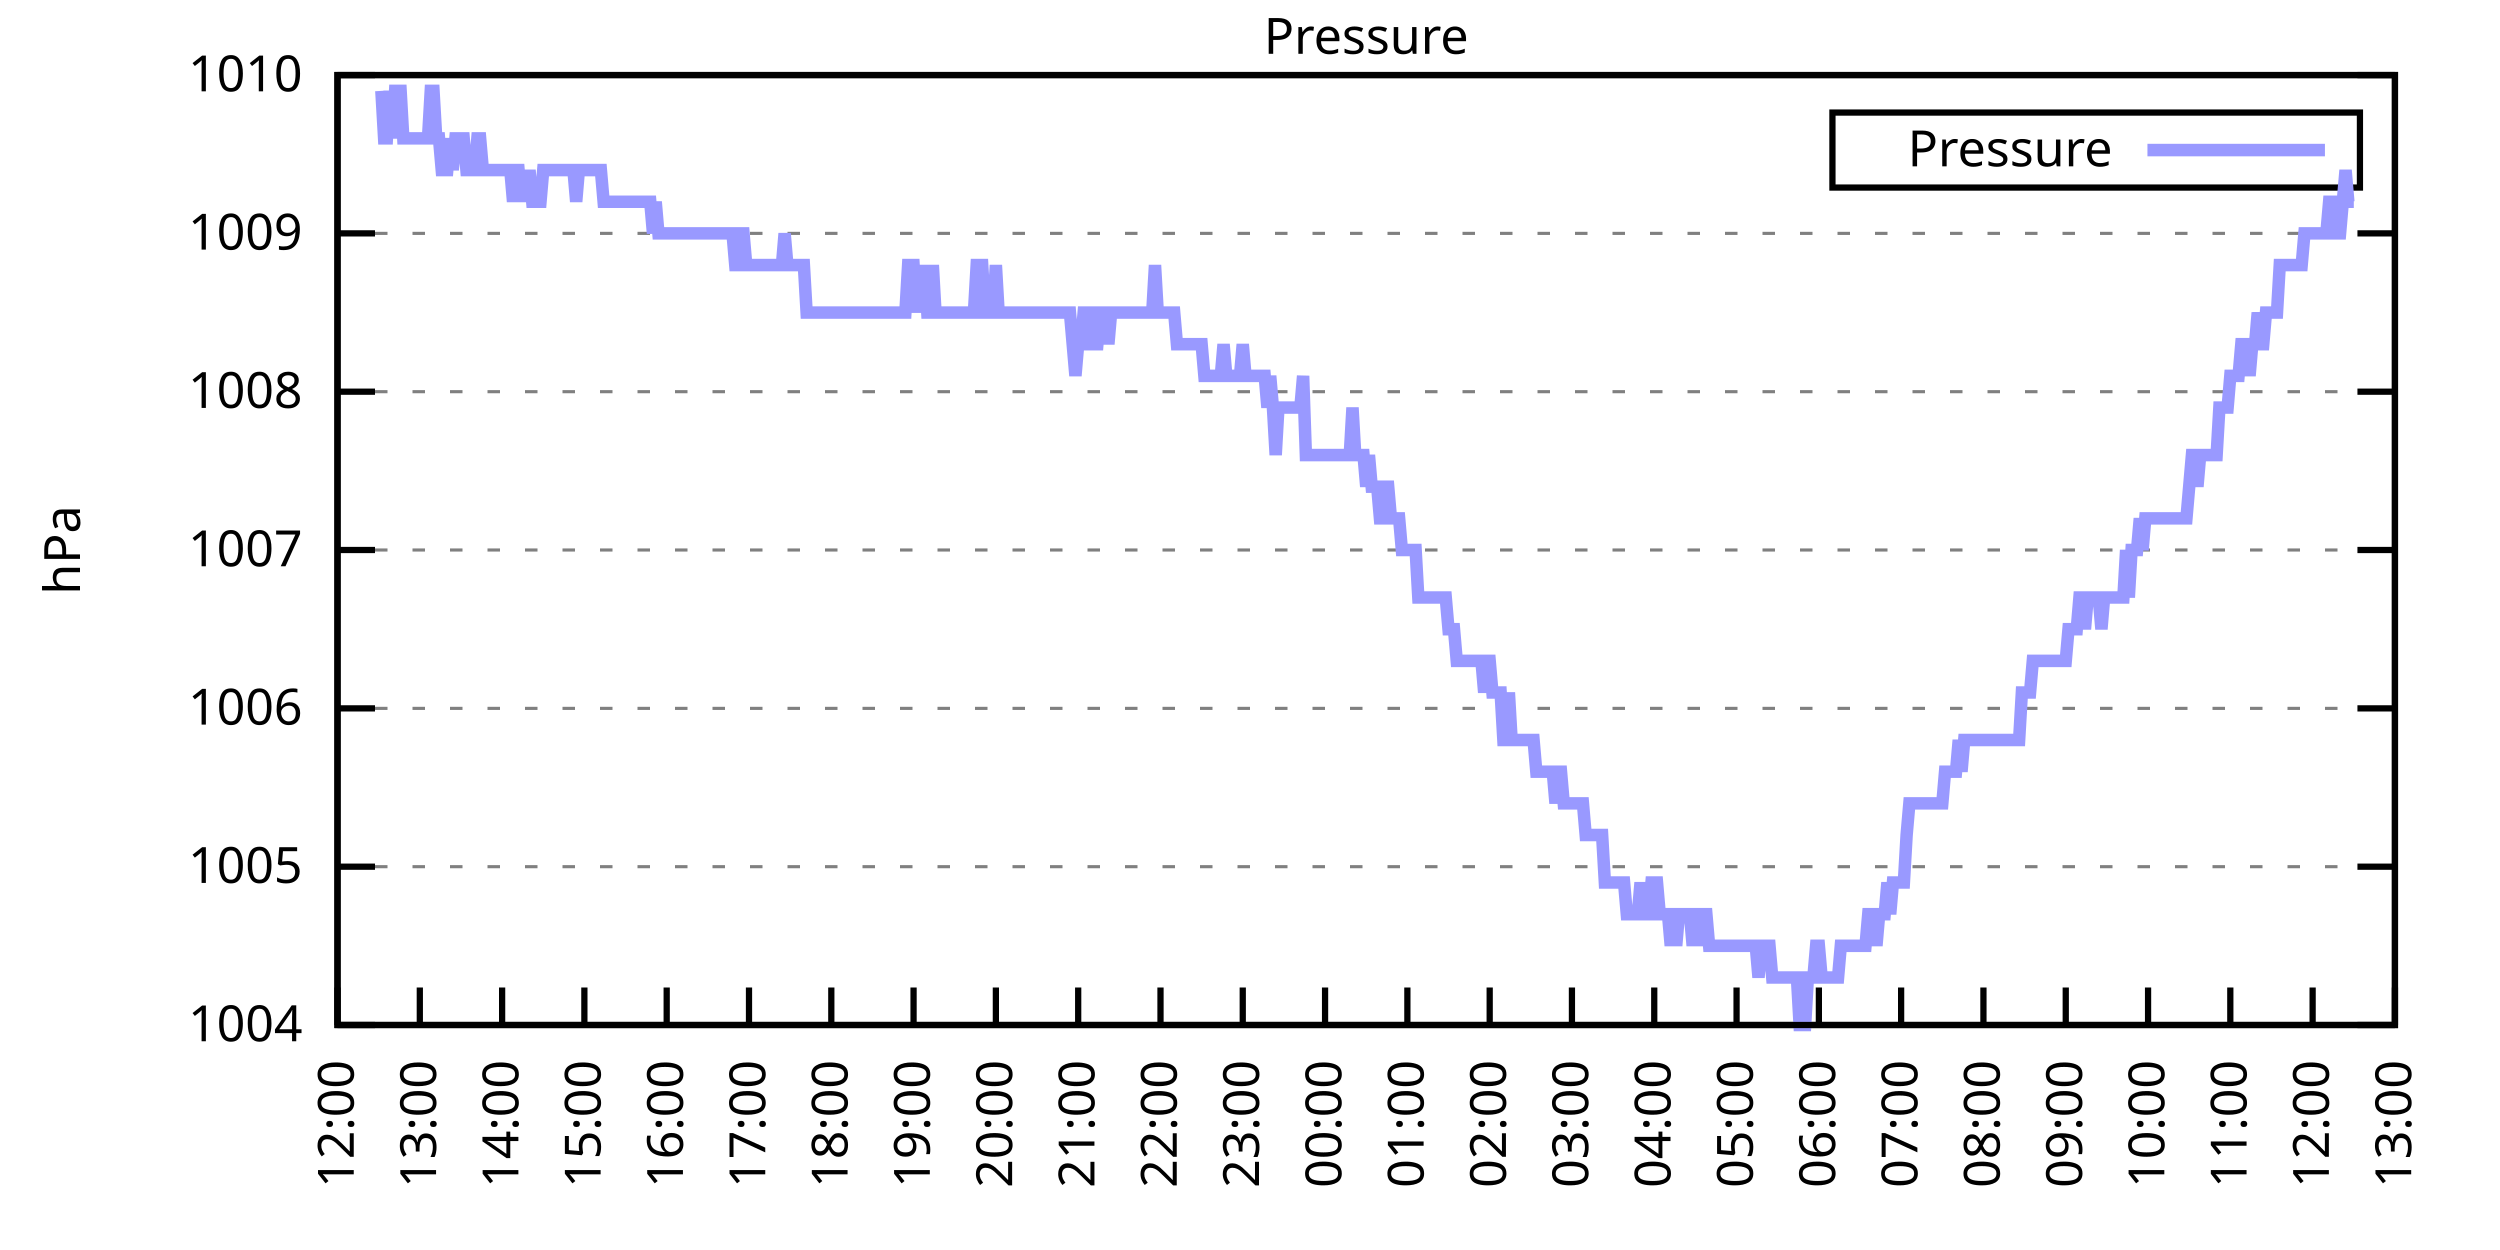
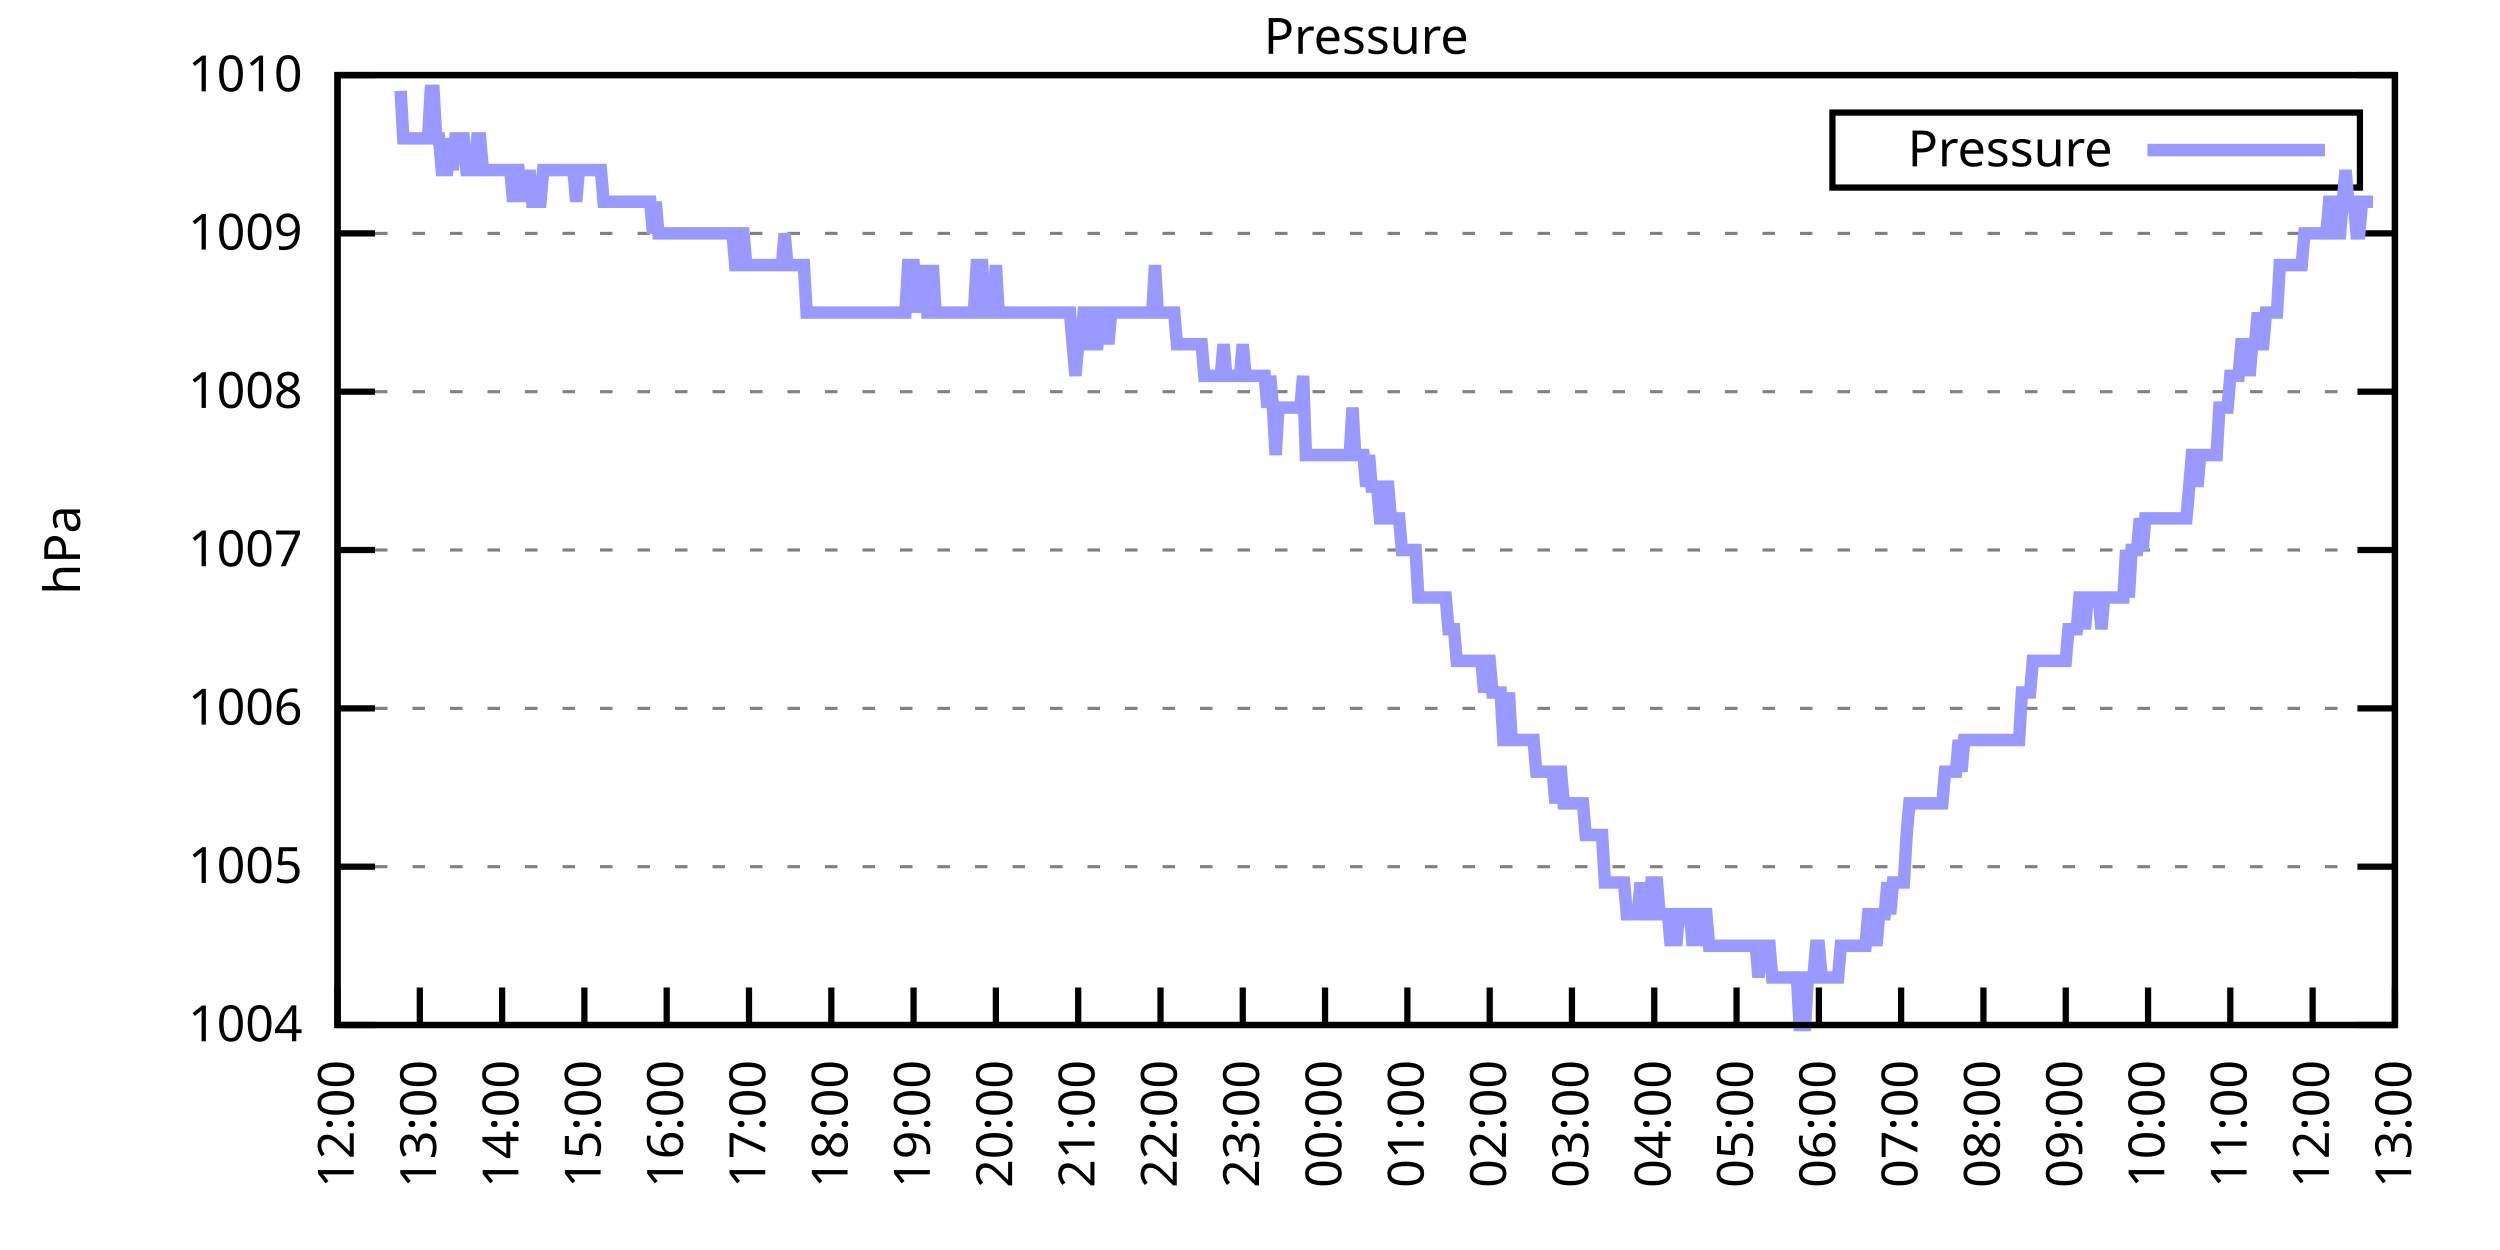
<svg xmlns="http://www.w3.org/2000/svg" xmlns:xlink="http://www.w3.org/1999/xlink" width="400" height="200" viewBox="0 0 400 200">
  <g id="gnuplot_canvas">
    <rect x="0" y="0" width="400" height="200" fill="none" />
    <defs>
      <circle id="gpDot" r="0.5" stroke-width="0.5" stroke="currentColor" />
      <path id="gpPt0" stroke-width="0.333" stroke="currentColor" d="M-1,0 h2 M0,-1 v2" />
      <path id="gpPt1" stroke-width="0.333" stroke="currentColor" d="M-1,-1 L1,1 M1,-1 L-1,1" />
      <path id="gpPt2" stroke-width="0.333" stroke="currentColor" d="M-1,0 L1,0 M0,-1 L0,1 M-1,-1 L1,1 M-1,1 L1,-1" />
      <rect id="gpPt3" stroke-width="0.333" stroke="currentColor" x="-1" y="-1" width="2" height="2" />
      <rect id="gpPt4" stroke-width="0.333" stroke="currentColor" fill="currentColor" x="-1" y="-1" width="2" height="2" />
      <circle id="gpPt5" stroke-width="0.333" stroke="currentColor" cx="0" cy="0" r="1" />
      <use xlink:href="#gpPt5" id="gpPt6" fill="currentColor" stroke="none" />
      <path id="gpPt7" stroke-width="0.333" stroke="currentColor" d="M0,-1.33 L-1.33,0.67 L1.33,0.67 z" />
      <use xlink:href="#gpPt7" id="gpPt8" fill="currentColor" stroke="none" />
      <use xlink:href="#gpPt7" id="gpPt9" stroke="currentColor" transform="rotate(180)" />
      <use xlink:href="#gpPt9" id="gpPt10" fill="currentColor" stroke="none" />
      <use xlink:href="#gpPt3" id="gpPt11" stroke="currentColor" transform="rotate(45)" />
      <use xlink:href="#gpPt11" id="gpPt12" fill="currentColor" stroke="none" />
      <path id="gpPt13" stroke-width="0.333" stroke="currentColor" d="M0,1.330 L1.265,0.411 L0.782,-1.067 L-0.782,-1.076 L-1.265,0.411 z" />
      <use xlink:href="#gpPt13" id="gpPt14" fill="currentColor" stroke="none" />
      <filter id="textbox" filterUnits="objectBoundingBox" x="0" y="0" height="1" width="1">
        <feFlood flood-color="white" flood-opacity="1" result="bgnd" />
        <feComposite in="SourceGraphic" in2="bgnd" operator="atop" />
      </filter>
      <filter id="greybox" filterUnits="objectBoundingBox" x="0" y="0" height="1" width="1">
        <feFlood flood-color="lightgrey" flood-opacity="1" result="grey" />
        <feComposite in="SourceGraphic" in2="grey" operator="atop" />
      </filter>
    </defs>
    <g fill="none" color="white" stroke="currentColor" stroke-width="1.00" stroke-linecap="butt" stroke-linejoin="miter">
</g>
    <g fill="none" color="black" stroke="currentColor" stroke-width="1.00" stroke-linecap="butt" stroke-linejoin="miter">
      <g stroke="none" shape-rendering="crispEdges">
        <polygon fill="rgb(255, 255, 255)" points="54.00,164.00 383.18,164.00 383.18,12.02 54.00,12.02 " />
      </g>
    </g>
    <g fill="none" color="black" stroke="currentColor" stroke-width="1.00" stroke-linecap="butt" stroke-linejoin="miter">
</g>
    <g fill="none" color="black" stroke="black" stroke-width="0.50" stroke-linecap="butt" stroke-linejoin="miter">
</g>
    <g fill="none" color="gray" stroke="currentColor" stroke-width="0.50" stroke-linecap="butt" stroke-linejoin="miter">
      <path stroke="gray" stroke-dasharray="2,4" class="gridline" d="M54.00,164.00 L383.19,164.00  " />
    </g>
    <g fill="none" color="gray" stroke="gray" stroke-width="1.00" stroke-linecap="butt" stroke-linejoin="miter">
</g>
    <g fill="none" color="black" stroke="currentColor" stroke-width="1.00" stroke-linecap="butt" stroke-linejoin="miter">
      <path stroke="black" d="M54.00,164.00 L60.00,164.00 M383.19,164.00 L377.19,164.00  " />
      <g transform="translate(48.40,166.60)" stroke="none" fill="black" font-family="Sans" font-size="8.00" text-anchor="end">
        <text>
          <tspan font-family="Sans"> 1004</tspan>
        </text>
      </g>
    </g>
    <g fill="none" color="black" stroke="currentColor" stroke-width="1.00" stroke-linecap="butt" stroke-linejoin="miter">
</g>
    <g fill="none" color="black" stroke="black" stroke-width="0.50" stroke-linecap="butt" stroke-linejoin="miter">
</g>
    <g fill="none" color="gray" stroke="currentColor" stroke-width="0.50" stroke-linecap="butt" stroke-linejoin="miter">
      <path stroke="gray" stroke-dasharray="2,4" class="gridline" d="M54.00,138.67 L383.19,138.67  " />
    </g>
    <g fill="none" color="gray" stroke="gray" stroke-width="1.00" stroke-linecap="butt" stroke-linejoin="miter">
</g>
    <g fill="none" color="black" stroke="currentColor" stroke-width="1.00" stroke-linecap="butt" stroke-linejoin="miter">
      <path stroke="black" d="M54.00,138.67 L60.00,138.67 M383.19,138.67 L377.19,138.67  " />
      <g transform="translate(48.40,141.27)" stroke="none" fill="black" font-family="Sans" font-size="8.00" text-anchor="end">
        <text>
          <tspan font-family="Sans"> 1005</tspan>
        </text>
      </g>
    </g>
    <g fill="none" color="black" stroke="currentColor" stroke-width="1.00" stroke-linecap="butt" stroke-linejoin="miter">
</g>
    <g fill="none" color="black" stroke="black" stroke-width="0.50" stroke-linecap="butt" stroke-linejoin="miter">
</g>
    <g fill="none" color="gray" stroke="currentColor" stroke-width="0.50" stroke-linecap="butt" stroke-linejoin="miter">
      <path stroke="gray" stroke-dasharray="2,4" class="gridline" d="M54.00,113.34 L383.19,113.34  " />
    </g>
    <g fill="none" color="gray" stroke="gray" stroke-width="1.00" stroke-linecap="butt" stroke-linejoin="miter">
</g>
    <g fill="none" color="black" stroke="currentColor" stroke-width="1.00" stroke-linecap="butt" stroke-linejoin="miter">
      <path stroke="black" d="M54.00,113.34 L60.00,113.34 M383.19,113.34 L377.19,113.34  " />
      <g transform="translate(48.40,115.94)" stroke="none" fill="black" font-family="Sans" font-size="8.00" text-anchor="end">
        <text>
          <tspan font-family="Sans"> 1006</tspan>
        </text>
      </g>
    </g>
    <g fill="none" color="black" stroke="currentColor" stroke-width="1.00" stroke-linecap="butt" stroke-linejoin="miter">
</g>
    <g fill="none" color="black" stroke="black" stroke-width="0.50" stroke-linecap="butt" stroke-linejoin="miter">
</g>
    <g fill="none" color="gray" stroke="currentColor" stroke-width="0.50" stroke-linecap="butt" stroke-linejoin="miter">
      <path stroke="gray" stroke-dasharray="2,4" class="gridline" d="M54.00,88.00 L383.19,88.00  " />
    </g>
    <g fill="none" color="gray" stroke="gray" stroke-width="1.00" stroke-linecap="butt" stroke-linejoin="miter">
</g>
    <g fill="none" color="black" stroke="currentColor" stroke-width="1.00" stroke-linecap="butt" stroke-linejoin="miter">
      <path stroke="black" d="M54.00,88.00 L60.00,88.00 M383.19,88.00 L377.19,88.00  " />
      <g transform="translate(48.40,90.60)" stroke="none" fill="black" font-family="Sans" font-size="8.00" text-anchor="end">
        <text>
          <tspan font-family="Sans"> 1007</tspan>
        </text>
      </g>
    </g>
    <g fill="none" color="black" stroke="currentColor" stroke-width="1.00" stroke-linecap="butt" stroke-linejoin="miter">
</g>
    <g fill="none" color="black" stroke="black" stroke-width="0.50" stroke-linecap="butt" stroke-linejoin="miter">
</g>
    <g fill="none" color="gray" stroke="currentColor" stroke-width="0.50" stroke-linecap="butt" stroke-linejoin="miter">
      <path stroke="gray" stroke-dasharray="2,4" class="gridline" d="M54.00,62.67 L383.19,62.67  " />
    </g>
    <g fill="none" color="gray" stroke="gray" stroke-width="1.00" stroke-linecap="butt" stroke-linejoin="miter">
</g>
    <g fill="none" color="black" stroke="currentColor" stroke-width="1.00" stroke-linecap="butt" stroke-linejoin="miter">
      <path stroke="black" d="M54.00,62.67 L60.00,62.67 M383.19,62.67 L377.19,62.67  " />
      <g transform="translate(48.40,65.27)" stroke="none" fill="black" font-family="Sans" font-size="8.00" text-anchor="end">
        <text>
          <tspan font-family="Sans"> 1008</tspan>
        </text>
      </g>
    </g>
    <g fill="none" color="black" stroke="currentColor" stroke-width="1.00" stroke-linecap="butt" stroke-linejoin="miter">
</g>
    <g fill="none" color="black" stroke="black" stroke-width="0.50" stroke-linecap="butt" stroke-linejoin="miter">
</g>
    <g fill="none" color="gray" stroke="currentColor" stroke-width="0.50" stroke-linecap="butt" stroke-linejoin="miter">
      <path stroke="gray" stroke-dasharray="2,4" class="gridline" d="M54.00,37.34 L383.19,37.34  " />
    </g>
    <g fill="none" color="gray" stroke="gray" stroke-width="1.00" stroke-linecap="butt" stroke-linejoin="miter">
</g>
    <g fill="none" color="black" stroke="currentColor" stroke-width="1.00" stroke-linecap="butt" stroke-linejoin="miter">
      <path stroke="black" d="M54.00,37.34 L60.00,37.34 M383.19,37.34 L377.19,37.34  " />
      <g transform="translate(48.40,39.94)" stroke="none" fill="black" font-family="Sans" font-size="8.00" text-anchor="end">
        <text>
          <tspan font-family="Sans"> 1009</tspan>
        </text>
      </g>
    </g>
    <g fill="none" color="black" stroke="currentColor" stroke-width="1.00" stroke-linecap="butt" stroke-linejoin="miter">
</g>
    <g fill="none" color="black" stroke="black" stroke-width="0.50" stroke-linecap="butt" stroke-linejoin="miter">
</g>
    <g fill="none" color="gray" stroke="currentColor" stroke-width="0.50" stroke-linecap="butt" stroke-linejoin="miter">
      <path stroke="gray" stroke-dasharray="2,4" class="gridline" d="M54.00,12.01 L383.19,12.01  " />
    </g>
    <g fill="none" color="gray" stroke="gray" stroke-width="1.00" stroke-linecap="butt" stroke-linejoin="miter">
</g>
    <g fill="none" color="black" stroke="currentColor" stroke-width="1.00" stroke-linecap="butt" stroke-linejoin="miter">
      <path stroke="black" d="M54.00,12.01 L60.00,12.01 M383.19,12.01 L377.19,12.01  " />
      <g transform="translate(48.40,14.61)" stroke="none" fill="black" font-family="Sans" font-size="8.00" text-anchor="end">
        <text>
          <tspan font-family="Sans"> 1010</tspan>
        </text>
      </g>
    </g>
    <g fill="none" color="black" stroke="currentColor" stroke-width="1.00" stroke-linecap="butt" stroke-linejoin="miter">
      <path stroke="black" d="M54.00,164.00 L54.00,158.00  " />
      <g transform="translate(56.60,169.60) rotate(270.00)" stroke="none" fill="black" font-family="Sans" font-size="8.00" text-anchor="end">
        <text>
          <tspan font-family="Sans">12:00</tspan>
        </text>
      </g>
    </g>
    <g fill="none" color="black" stroke="currentColor" stroke-width="1.00" stroke-linecap="butt" stroke-linejoin="miter">
      <path stroke="black" d="M67.17,164.00 L67.17,158.00  " />
      <g transform="translate(69.77,169.60) rotate(270.00)" stroke="none" fill="black" font-family="Sans" font-size="8.00" text-anchor="end">
        <text>
          <tspan font-family="Sans">13:00</tspan>
        </text>
      </g>
    </g>
    <g fill="none" color="black" stroke="currentColor" stroke-width="1.00" stroke-linecap="butt" stroke-linejoin="miter">
      <path stroke="black" d="M80.34,164.00 L80.34,158.00  " />
      <g transform="translate(82.94,169.60) rotate(270.00)" stroke="none" fill="black" font-family="Sans" font-size="8.00" text-anchor="end">
        <text>
          <tspan font-family="Sans">14:00</tspan>
        </text>
      </g>
    </g>
    <g fill="none" color="black" stroke="currentColor" stroke-width="1.00" stroke-linecap="butt" stroke-linejoin="miter">
      <path stroke="black" d="M93.50,164.00 L93.50,158.00  " />
      <g transform="translate(96.10,169.60) rotate(270.00)" stroke="none" fill="black" font-family="Sans" font-size="8.00" text-anchor="end">
        <text>
          <tspan font-family="Sans">15:00</tspan>
        </text>
      </g>
    </g>
    <g fill="none" color="black" stroke="currentColor" stroke-width="1.00" stroke-linecap="butt" stroke-linejoin="miter">
      <path stroke="black" d="M106.67,164.00 L106.67,158.00  " />
      <g transform="translate(109.27,169.60) rotate(270.00)" stroke="none" fill="black" font-family="Sans" font-size="8.00" text-anchor="end">
        <text>
          <tspan font-family="Sans">16:00</tspan>
        </text>
      </g>
    </g>
    <g fill="none" color="black" stroke="currentColor" stroke-width="1.00" stroke-linecap="butt" stroke-linejoin="miter">
      <path stroke="black" d="M119.84,164.00 L119.84,158.00  " />
      <g transform="translate(122.44,169.60) rotate(270.00)" stroke="none" fill="black" font-family="Sans" font-size="8.00" text-anchor="end">
        <text>
          <tspan font-family="Sans">17:00</tspan>
        </text>
      </g>
    </g>
    <g fill="none" color="black" stroke="currentColor" stroke-width="1.00" stroke-linecap="butt" stroke-linejoin="miter">
      <path stroke="black" d="M133.01,164.00 L133.01,158.00  " />
      <g transform="translate(135.61,169.60) rotate(270.00)" stroke="none" fill="black" font-family="Sans" font-size="8.00" text-anchor="end">
        <text>
          <tspan font-family="Sans">18:00</tspan>
        </text>
      </g>
    </g>
    <g fill="none" color="black" stroke="currentColor" stroke-width="1.00" stroke-linecap="butt" stroke-linejoin="miter">
      <path stroke="black" d="M146.17,164.00 L146.17,158.00  " />
      <g transform="translate(148.77,169.60) rotate(270.00)" stroke="none" fill="black" font-family="Sans" font-size="8.00" text-anchor="end">
        <text>
          <tspan font-family="Sans">19:00</tspan>
        </text>
      </g>
    </g>
    <g fill="none" color="black" stroke="currentColor" stroke-width="1.00" stroke-linecap="butt" stroke-linejoin="miter">
      <path stroke="black" d="M159.34,164.00 L159.34,158.00  " />
      <g transform="translate(161.94,169.60) rotate(270.00)" stroke="none" fill="black" font-family="Sans" font-size="8.00" text-anchor="end">
        <text>
          <tspan font-family="Sans">20:00</tspan>
        </text>
      </g>
    </g>
    <g fill="none" color="black" stroke="currentColor" stroke-width="1.00" stroke-linecap="butt" stroke-linejoin="miter">
      <path stroke="black" d="M172.51,164.00 L172.51,158.00  " />
      <g transform="translate(175.11,169.60) rotate(270.00)" stroke="none" fill="black" font-family="Sans" font-size="8.00" text-anchor="end">
        <text>
          <tspan font-family="Sans">21:00</tspan>
        </text>
      </g>
    </g>
    <g fill="none" color="black" stroke="currentColor" stroke-width="1.00" stroke-linecap="butt" stroke-linejoin="miter">
      <path stroke="black" d="M185.68,164.00 L185.68,158.00  " />
      <g transform="translate(188.28,169.60) rotate(270.00)" stroke="none" fill="black" font-family="Sans" font-size="8.00" text-anchor="end">
        <text>
          <tspan font-family="Sans">22:00</tspan>
        </text>
      </g>
    </g>
    <g fill="none" color="black" stroke="currentColor" stroke-width="1.00" stroke-linecap="butt" stroke-linejoin="miter">
      <path stroke="black" d="M198.84,164.00 L198.84,158.00  " />
      <g transform="translate(201.44,169.60) rotate(270.00)" stroke="none" fill="black" font-family="Sans" font-size="8.00" text-anchor="end">
        <text>
          <tspan font-family="Sans">23:00</tspan>
        </text>
      </g>
    </g>
    <g fill="none" color="black" stroke="currentColor" stroke-width="1.00" stroke-linecap="butt" stroke-linejoin="miter">
      <path stroke="black" d="M212.01,164.00 L212.01,158.00  " />
      <g transform="translate(214.61,169.60) rotate(270.00)" stroke="none" fill="black" font-family="Sans" font-size="8.00" text-anchor="end">
        <text>
          <tspan font-family="Sans">00:00</tspan>
        </text>
      </g>
    </g>
    <g fill="none" color="black" stroke="currentColor" stroke-width="1.00" stroke-linecap="butt" stroke-linejoin="miter">
      <path stroke="black" d="M225.18,164.00 L225.18,158.00  " />
      <g transform="translate(227.78,169.60) rotate(270.00)" stroke="none" fill="black" font-family="Sans" font-size="8.00" text-anchor="end">
        <text>
          <tspan font-family="Sans">01:00</tspan>
        </text>
      </g>
    </g>
    <g fill="none" color="black" stroke="currentColor" stroke-width="1.00" stroke-linecap="butt" stroke-linejoin="miter">
      <path stroke="black" d="M238.35,164.00 L238.35,158.00  " />
      <g transform="translate(240.95,169.60) rotate(270.00)" stroke="none" fill="black" font-family="Sans" font-size="8.00" text-anchor="end">
        <text>
          <tspan font-family="Sans">02:00</tspan>
        </text>
      </g>
    </g>
    <g fill="none" color="black" stroke="currentColor" stroke-width="1.00" stroke-linecap="butt" stroke-linejoin="miter">
      <path stroke="black" d="M251.51,164.00 L251.51,158.00  " />
      <g transform="translate(254.11,169.60) rotate(270.00)" stroke="none" fill="black" font-family="Sans" font-size="8.00" text-anchor="end">
        <text>
          <tspan font-family="Sans">03:00</tspan>
        </text>
      </g>
    </g>
    <g fill="none" color="black" stroke="currentColor" stroke-width="1.00" stroke-linecap="butt" stroke-linejoin="miter">
      <path stroke="black" d="M264.68,164.00 L264.68,158.00  " />
      <g transform="translate(267.28,169.60) rotate(270.00)" stroke="none" fill="black" font-family="Sans" font-size="8.00" text-anchor="end">
        <text>
          <tspan font-family="Sans">04:00</tspan>
        </text>
      </g>
    </g>
    <g fill="none" color="black" stroke="currentColor" stroke-width="1.00" stroke-linecap="butt" stroke-linejoin="miter">
      <path stroke="black" d="M277.85,164.00 L277.85,158.00  " />
      <g transform="translate(280.45,169.60) rotate(270.00)" stroke="none" fill="black" font-family="Sans" font-size="8.00" text-anchor="end">
        <text>
          <tspan font-family="Sans">05:00</tspan>
        </text>
      </g>
    </g>
    <g fill="none" color="black" stroke="currentColor" stroke-width="1.00" stroke-linecap="butt" stroke-linejoin="miter">
      <path stroke="black" d="M291.02,164.00 L291.02,158.00  " />
      <g transform="translate(293.62,169.60) rotate(270.00)" stroke="none" fill="black" font-family="Sans" font-size="8.00" text-anchor="end">
        <text>
          <tspan font-family="Sans">06:00</tspan>
        </text>
      </g>
    </g>
    <g fill="none" color="black" stroke="currentColor" stroke-width="1.00" stroke-linecap="butt" stroke-linejoin="miter">
      <path stroke="black" d="M304.18,164.00 L304.18,158.00  " />
      <g transform="translate(306.78,169.60) rotate(270.00)" stroke="none" fill="black" font-family="Sans" font-size="8.00" text-anchor="end">
        <text>
          <tspan font-family="Sans">07:00</tspan>
        </text>
      </g>
    </g>
    <g fill="none" color="black" stroke="currentColor" stroke-width="1.00" stroke-linecap="butt" stroke-linejoin="miter">
      <path stroke="black" d="M317.35,164.00 L317.35,158.00  " />
      <g transform="translate(319.95,169.60) rotate(270.00)" stroke="none" fill="black" font-family="Sans" font-size="8.00" text-anchor="end">
        <text>
          <tspan font-family="Sans">08:00</tspan>
        </text>
      </g>
    </g>
    <g fill="none" color="black" stroke="currentColor" stroke-width="1.00" stroke-linecap="butt" stroke-linejoin="miter">
      <path stroke="black" d="M330.52,164.00 L330.52,158.00  " />
      <g transform="translate(333.12,169.60) rotate(270.00)" stroke="none" fill="black" font-family="Sans" font-size="8.00" text-anchor="end">
        <text>
          <tspan font-family="Sans">09:00</tspan>
        </text>
      </g>
    </g>
    <g fill="none" color="black" stroke="currentColor" stroke-width="1.00" stroke-linecap="butt" stroke-linejoin="miter">
      <path stroke="black" d="M343.69,164.00 L343.69,158.00  " />
      <g transform="translate(346.29,169.60) rotate(270.00)" stroke="none" fill="black" font-family="Sans" font-size="8.00" text-anchor="end">
        <text>
          <tspan font-family="Sans">10:00</tspan>
        </text>
      </g>
    </g>
    <g fill="none" color="black" stroke="currentColor" stroke-width="1.00" stroke-linecap="butt" stroke-linejoin="miter">
      <path stroke="black" d="M356.85,164.00 L356.85,158.00  " />
      <g transform="translate(359.45,169.60) rotate(270.00)" stroke="none" fill="black" font-family="Sans" font-size="8.00" text-anchor="end">
        <text>
          <tspan font-family="Sans">11:00</tspan>
        </text>
      </g>
    </g>
    <g fill="none" color="black" stroke="currentColor" stroke-width="1.00" stroke-linecap="butt" stroke-linejoin="miter">
      <path stroke="black" d="M370.02,164.00 L370.02,158.00  " />
      <g transform="translate(372.62,169.60) rotate(270.00)" stroke="none" fill="black" font-family="Sans" font-size="8.00" text-anchor="end">
        <text>
          <tspan font-family="Sans">12:00</tspan>
        </text>
      </g>
    </g>
    <g fill="none" color="black" stroke="currentColor" stroke-width="1.00" stroke-linecap="butt" stroke-linejoin="miter">
      <path stroke="black" d="M383.19,164.00 L383.19,158.00  " />
      <g transform="translate(385.79,169.60) rotate(270.00)" stroke="none" fill="black" font-family="Sans" font-size="8.00" text-anchor="end">
        <text>
          <tspan font-family="Sans">13:00</tspan>
        </text>
      </g>
    </g>
    <g fill="none" color="black" stroke="currentColor" stroke-width="1.00" stroke-linecap="butt" stroke-linejoin="miter">
</g>
    <g fill="none" color="black" stroke="currentColor" stroke-width="1.00" stroke-linecap="butt" stroke-linejoin="miter">
      <path stroke="black" d="M54.00,12.01 L54.00,164.00 L383.19,164.00 L383.19,12.01 L54.00,12.01 Z  " />
    </g>
    <g fill="none" color="black" stroke="currentColor" stroke-width="1.00" stroke-linecap="butt" stroke-linejoin="miter">
</g>
    <g fill="none" color="black" stroke="currentColor" stroke-width="1.00" stroke-linecap="butt" stroke-linejoin="miter">
      <path stroke="black" d="M293.19,30.01 L293.19,18.01 L377.59,18.01 L377.59,30.01 L293.19,30.01 Z  " />
    </g>
    <g id="Pressure_plot_1">
      <g fill="none" color="white" stroke="black" stroke-width="2.00" stroke-linecap="butt" stroke-linejoin="miter">
</g>
      <g fill="none" color="black" stroke="currentColor" stroke-width="2.00" stroke-linecap="butt" stroke-linejoin="miter">
        <g transform="translate(337.99,26.61)" stroke="none" fill="black" font-family="Sans" font-size="8.00" text-anchor="end">
          <text>
            <tspan font-family="Sans">Pressure</tspan>
          </text>
        </g>
      </g>
      <g fill="none" color="black" stroke="currentColor" stroke-width="2.00" stroke-linecap="butt" stroke-linejoin="miter">
-         <path stroke="rgb(153, 153, 255)" d="M343.59,24.01 L371.99,24.01 M61.02,14.54 L61.46,22.14 L61.90,22.14 L62.34,14.54 L62.78,22.14 L63.22,14.54   L63.66,14.54 L64.10,14.54 L64.53,22.14 L64.97,22.14 L65.41,22.14 L65.85,22.14 L66.29,22.14 L66.73,22.14   L67.17,22.14 L67.61,22.14 L68.05,22.14 L68.48,22.14 L68.92,14.54 L69.36,14.54 L69.80,22.14 L70.24,22.14   L70.68,27.21 L71.12,27.21 L71.56,27.21 L72.00,22.14 L72.43,27.21 L72.87,22.14 L73.31,22.14 L73.75,22.14   L74.19,22.14 L74.63,27.21 L75.07,27.21 L75.51,27.21 L75.95,27.21 L76.38,22.14 L76.82,22.14 L77.26,27.21   L77.70,27.21 L78.14,27.21 L78.58,27.21 L79.02,27.21 L79.46,27.21 L79.90,27.21 L80.34,27.21 L80.77,27.21   L81.21,27.21 L81.65,27.21 L82.09,32.28 L82.53,27.21 L82.97,27.21 L83.41,32.28 L83.85,27.21 L84.29,32.28   L84.72,27.21 L85.16,32.28 L85.60,32.28 L86.04,32.28 L86.48,32.28 L86.92,27.21 L87.36,27.21 L87.80,27.21   L88.24,27.21 L88.67,27.21 L89.11,27.21 L89.55,27.21 L89.99,27.21 L90.43,27.21 L90.87,27.21 L91.31,27.21   L91.75,27.21 L92.19,32.28 L92.62,27.21 L93.06,27.21 L93.50,27.21 L93.94,27.21 L94.38,27.21 L94.82,27.21   L95.26,27.21 L95.70,27.21 L96.14,27.21 L96.58,32.28 L97.01,32.28 L97.45,32.28 L97.89,32.28 L98.33,32.28   L98.77,32.28 L99.21,32.28 L99.65,32.28 L100.09,32.28 L100.53,32.28 L100.96,32.28 L101.40,32.28 L101.84,32.28   L102.28,32.28 L102.72,32.28 L103.16,32.28 L103.60,32.28 L104.04,32.28 L104.48,37.34 L104.91,32.28 L105.35,37.34   L105.79,37.34 L106.23,37.34 L106.67,37.34 L107.11,37.34 L107.55,37.34 L107.99,37.34 L108.43,37.34 L108.87,37.34   L109.30,37.34 L109.74,37.34 L110.18,37.34 L110.62,37.34 L111.06,37.34 L111.50,37.34 L111.94,37.34 L112.38,37.34   L112.82,37.34 L113.25,37.34 L113.69,37.34 L114.13,37.34 L114.57,37.34 L115.01,37.34 L115.45,37.34 L115.89,37.34   L116.33,37.34 L116.77,37.34 L117.20,37.34 L117.64,42.41 L118.08,42.41 L118.52,37.34 L118.96,37.34 L119.40,42.41   L119.84,42.41 L120.28,42.41 L120.72,42.41 L121.15,42.41 L121.59,42.41 L122.03,42.41 L122.47,42.41 L122.91,42.41   L123.35,42.41 L123.79,42.41 L124.23,42.41 L124.67,42.41 L125.11,42.41 L125.54,37.34 L125.98,42.41 L126.42,42.41   L126.86,42.41 L127.30,42.41 L127.74,42.41 L128.18,42.41 L128.62,42.41 L129.06,50.01 L129.49,50.01 L129.93,50.01   L130.37,50.01 L130.81,50.01 L131.25,50.01 L131.69,50.01 L132.13,50.01 L132.57,50.01 L133.01,50.01 L133.44,50.01   L133.88,50.01 L134.32,50.01 L134.76,50.01 L135.20,50.01 L135.64,50.01 L136.08,50.01 L136.52,50.01 L136.96,50.01   L137.39,50.01 L137.83,50.01 L138.27,50.01 L138.71,50.01 L139.15,50.01 L139.59,50.01 L140.03,50.01 L140.47,50.01   L140.91,50.01 L141.35,50.01 L141.78,50.01 L142.22,50.01 L142.66,50.01 L143.10,50.01 L143.54,50.01 L143.98,50.01   L144.42,50.01 L144.86,50.01 L145.30,42.41 L145.73,42.41 L146.17,42.41 L146.61,50.01 L147.05,42.41 L147.49,50.01   L147.93,42.41 L148.37,50.01 L148.81,50.01 L149.25,42.41 L149.68,50.01 L150.12,50.01 L150.56,50.01 L151.00,50.01   L151.44,50.01 L151.88,50.01 L152.32,50.01 L152.76,50.01 L153.20,50.01 L153.63,50.01 L154.07,50.01 L154.51,50.01   L154.95,50.01 L155.39,50.01 L155.83,50.01 L156.27,42.41 L156.71,42.41 L157.15,42.41 L157.59,50.01 L158.02,50.01   L158.46,50.01 L158.90,50.01 L159.34,42.41 L159.78,50.01 L160.22,50.01 L160.66,50.01 L161.10,50.01 L161.54,50.01   L161.97,50.01 L162.41,50.01 L162.85,50.01 L163.29,50.01 L163.73,50.01 L164.17,50.01 L164.61,50.01 L165.05,50.01   L165.49,50.01 L165.92,50.01 L166.36,50.01 L166.80,50.01 L167.24,50.01 L167.68,50.01 L168.12,50.01 L168.56,50.01   L169.00,50.01 L169.44,50.01 L169.87,50.01 L170.31,50.01 L170.75,50.01 L171.19,50.01 L171.63,55.07 L172.07,60.14   L172.51,55.07 L172.95,55.07 L173.39,50.01 L173.83,50.01 L174.26,50.01 L174.70,55.07 L175.14,55.07 L175.58,55.07   L176.02,50.01 L176.46,50.01 L176.90,50.01 L177.34,55.07 L177.78,50.01 L178.21,50.01 L178.65,50.01 L179.09,50.01   L179.53,50.01 L179.97,50.01 L180.41,50.01 L180.85,50.01 L181.29,50.01 L181.73,50.01 L182.16,50.01 L182.60,50.01   L183.04,50.01 L183.48,50.01 L183.92,50.01 L184.36,50.01 L184.80,42.41 L185.24,50.01 L185.68,50.01 L186.11,50.01   L186.55,50.01 L186.99,50.01 L187.43,50.01 L187.87,50.01 L188.31,55.07 L188.75,55.07 L189.19,55.07 L189.63,55.07   L190.07,55.07 L190.50,55.07 L190.94,55.07 L191.38,55.07 L191.82,55.07 L192.26,55.07 L192.70,60.14 L193.14,60.14   L193.58,60.14 L194.02,60.14 L194.45,60.14 L194.89,60.14 L195.33,60.14 L195.77,55.07 L196.21,60.14 L196.65,60.14   L197.09,60.14 L197.53,60.14 L197.97,60.14 L198.40,60.14 L198.84,55.07 L199.28,60.14 L199.72,60.14 L200.16,60.14   L200.60,60.14 L201.04,60.14 L201.48,60.14 L201.92,60.14 L202.35,60.14 L202.79,65.21 L203.23,60.14 L203.67,65.21   L204.11,72.81 L204.55,65.21 L204.99,65.21 L205.43,65.21 L205.87,65.21 L206.31,65.21 L206.74,65.21 L207.18,65.21   L207.62,65.21 L208.06,65.21 L208.50,60.14 L208.94,72.81 L209.38,72.81 L209.82,72.81 L210.26,72.81 L210.69,72.81   L211.13,72.81 L211.57,72.81 L212.01,72.81 L212.45,72.81 L212.89,72.81 L213.33,72.81 L213.77,72.81 L214.21,72.81   L214.64,72.81 L215.08,72.81 L215.52,72.81 L215.96,72.81 L216.40,65.21 L216.84,72.81 L217.28,72.81 L217.72,72.81   L218.16,72.81 L218.60,77.87 L219.03,72.81 L219.47,77.87 L219.91,77.87 L220.35,77.87 L220.79,82.94 L221.23,82.94   L221.67,77.87 L222.11,77.87 L222.55,82.94 L222.98,82.94 L223.42,82.94 L223.86,82.94 L224.30,88.00 L224.74,88.00   L225.18,88.00 L225.62,88.00 L226.06,88.00 L226.50,88.00 L226.93,95.60 L227.37,95.60 L227.81,95.60 L228.25,95.60   L228.69,95.60 L229.13,95.60 L229.57,95.60 L230.01,95.60 L230.45,95.60 L230.88,95.60 L231.32,95.60 L231.76,100.67   L232.20,100.67 L232.64,100.67 L233.08,105.74 L233.52,105.74 L233.96,105.74 L234.40,105.74 L234.84,105.74 L235.27,105.74   L235.71,105.74 L236.15,105.74 L236.59,105.74 L237.03,105.74 L237.47,110.80 L237.91,105.74 L238.35,105.74 L238.79,110.80   L239.22,110.80 L239.66,110.80 L240.10,110.80 L240.54,118.40 L240.98,118.40 L241.42,110.80 L241.86,118.40 L242.30,118.40   L242.74,118.40 L243.17,118.40 L243.61,118.40 L244.05,118.40 L244.49,118.40 L244.93,118.40 L245.37,118.40 L245.81,123.47   L246.25,123.47 L246.69,123.47 L247.12,123.47 L247.56,123.47 L248.00,123.47 L248.44,123.47 L248.88,128.54 L249.32,123.47   L249.76,123.47 L250.20,128.54 L250.64,128.54 L251.08,128.54 L251.51,128.54 L251.95,128.54 L252.39,128.54 L252.83,128.54   L253.27,128.54 L253.71,133.60 L254.15,133.60 L254.59,133.60 L255.03,133.60 L255.46,133.60 L255.90,133.60 L256.34,133.60   L256.78,141.20 L257.22,141.20 L257.66,141.20 L258.10,141.20 L258.54,141.20 L258.98,141.20 L259.41,141.20 L259.85,141.20   L260.29,146.27 L260.73,146.27 L261.17,146.27 L261.61,146.27 L262.05,146.27 L262.49,141.20 L262.93,146.27 L263.36,146.27   L263.80,146.27 L264.24,141.20 L264.68,141.20 L265.12,141.20 L265.56,146.27 L266.00,146.27 L266.44,146.27 L266.88,146.27   L267.32,151.33 L267.75,146.27 L268.19,151.33 L268.63,146.27 L269.07,146.27 L269.51,146.27 L269.95,146.27 L270.39,146.27   L270.83,151.33 L271.27,146.27 L271.70,151.33 L272.14,146.27 L272.58,146.27 L273.02,146.27 L273.46,151.33 L273.90,151.33   L274.34,151.33 L274.78,151.33 L275.22,151.33 L275.65,151.33 L276.09,151.33 L276.53,151.33 L276.97,151.33 L277.41,151.33   L277.85,151.33 L278.29,151.33 L278.73,151.33 L279.17,151.33 L279.60,151.33 L280.04,151.33 L280.48,151.33 L280.92,151.33   L281.36,156.40 L281.80,151.33 L282.24,151.33 L282.68,151.33 L283.12,151.33 L283.56,156.40 L283.99,156.40 L284.43,156.40   L284.87,156.40 L285.31,156.40 L285.75,156.40 L286.19,156.40 L286.63,156.40 L287.07,156.40 L287.51,156.40 L287.94,164.00   L288.38,164.00 L288.82,164.00 L289.26,156.40 L289.70,156.40 L290.14,156.40 L290.58,151.33 L291.02,151.33 L291.46,156.40   L291.89,156.40 L292.33,156.40 L292.77,156.40 L293.21,156.40 L293.65,156.40 L294.09,156.40 L294.53,151.33 L294.97,151.33   L295.41,151.33 L295.84,151.33 L296.28,151.33 L296.72,151.33 L297.16,151.33 L297.60,151.33 L298.04,151.33 L298.48,151.33   L298.92,146.27 L299.36,146.27 L299.80,146.27 L300.23,151.33 L300.67,146.27 L301.11,146.27 L301.55,146.27 L301.99,141.20   L302.43,146.27 L302.87,141.20 L303.31,141.20 L303.75,141.20 L304.18,141.20 L304.62,141.20 L305.06,133.60 L305.50,128.54   L305.94,128.54 L306.38,128.54 L306.82,128.54 L307.26,128.54 L307.70,128.54 L308.13,128.54 L308.57,128.54 L309.01,128.54   L309.45,128.54 L309.89,128.54 L310.33,128.54 L310.77,128.54 L311.21,123.47 L311.65,123.47 L312.08,123.47 L312.52,123.47   L312.96,123.47 L313.40,118.40 L313.84,123.47 L314.28,118.40 L314.72,118.40 L315.16,118.40 L315.60,118.40 L316.04,118.40   L316.47,118.40 L316.91,118.40 L317.35,118.40 L317.79,118.40 L318.23,118.40 L318.67,118.40 L319.11,118.40 L319.55,118.40   L319.99,118.40 L320.42,118.40 L320.86,118.40 L321.30,118.40 L321.74,118.40 L322.18,118.40 L322.62,118.40 L323.06,118.40   L323.50,110.80 L323.94,110.80 L324.37,110.80 L324.81,110.80 L325.25,105.74 L325.69,105.74 L326.13,105.74 L326.57,105.74   L327.01,105.74 L327.45,105.74 L327.89,105.74 L328.33,105.74 L328.76,105.74 L329.20,105.74 L329.64,105.74 L330.08,105.74   L330.52,105.74 L330.96,100.67 L331.40,100.67 L331.84,100.67 L332.28,100.67 L332.71,95.60 L333.15,95.60 L333.59,100.67   L334.03,95.60 L334.47,95.60 L334.91,95.60 L335.35,95.60 L335.79,95.60 L336.23,100.67 L336.66,95.60 L337.10,95.60   L337.54,95.60 L337.98,95.60 L338.42,95.60 L338.86,95.60 L339.30,95.60 L339.74,95.60 L340.18,88.00 L340.61,95.60   L341.05,88.00 L341.49,88.00 L341.93,88.00 L342.37,82.94 L342.81,88.00 L343.25,82.94 L343.69,82.94 L344.13,82.94   L344.57,82.94 L345.00,82.94 L345.44,82.94 L345.88,82.94 L346.32,82.94 L346.76,82.94 L347.20,82.94 L347.64,82.94   L348.08,82.94 L348.52,82.94 L348.95,82.94 L349.39,82.94 L349.83,82.94 L350.27,77.87 L350.71,72.81 L351.15,72.81   L351.59,77.87 L352.03,72.81 L352.47,72.81 L352.90,72.81 L353.34,72.81 L353.78,72.81 L354.22,72.81 L354.66,72.81   L355.10,65.21 L355.54,65.21 L355.98,65.21 L356.42,65.21 L356.85,60.14 L357.29,60.14 L357.73,60.14 L358.17,60.14   L358.61,55.07 L359.05,55.07 L359.49,55.07 L359.93,60.14 L360.37,55.07 L360.81,55.07 L361.24,50.01 L361.68,55.07   L362.12,55.07 L362.56,50.01 L363.00,50.01 L363.44,50.01 L363.88,50.01 L364.32,50.01 L364.76,42.41 L365.19,42.41   L365.63,42.41 L366.07,42.41 L366.51,42.41 L366.95,42.41 L367.39,42.41 L367.83,42.41 L368.27,42.41 L368.71,37.34   L369.14,37.34 L369.58,37.34 L370.02,37.34 L370.46,37.34 L370.90,37.34 L371.34,37.34 L371.78,37.34 L372.22,37.34   L372.66,32.28 L373.09,32.28 L373.53,32.28 L373.97,37.34 L374.41,37.34 L374.85,32.28 L375.29,27.21 L375.73,32.28   L376.17,32.28 L376.61,32.28  " />
+         <path stroke="rgb(153, 153, 255)" d="M343.59,24.01 L371.99,24.01 M64.10,14.54 L64.53,22.14 L64.97,22.14 L65.41,22.14 L65.85,22.14 L66.29,22.14   L66.73,22.14 L67.17,22.14 L67.61,22.14 L68.05,22.14 L68.48,22.14 L68.92,14.54 L69.36,14.54 L69.80,22.14   L70.24,22.14 L70.68,27.21 L71.12,27.21 L71.56,27.21 L72.00,22.14 L72.43,27.21 L72.87,22.14 L73.31,22.14   L73.75,22.14 L74.19,22.14 L74.63,27.21 L75.07,27.21 L75.51,27.21 L75.95,27.21 L76.38,22.14 L76.82,22.14   L77.26,27.21 L77.70,27.21 L78.14,27.21 L78.58,27.21 L79.02,27.21 L79.46,27.21 L79.90,27.21 L80.34,27.21   L80.77,27.21 L81.21,27.21 L81.65,27.21 L82.09,32.28 L82.53,27.21 L82.97,27.21 L83.41,32.28 L83.85,27.21   L84.29,32.28 L84.72,27.21 L85.16,32.28 L85.60,32.28 L86.04,32.28 L86.48,32.28 L86.92,27.21 L87.36,27.21   L87.80,27.21 L88.24,27.21 L88.67,27.21 L89.11,27.21 L89.55,27.21 L89.99,27.21 L90.43,27.21 L90.87,27.21   L91.31,27.21 L91.75,27.21 L92.19,32.28 L92.62,27.21 L93.06,27.21 L93.50,27.21 L93.94,27.21 L94.38,27.21   L94.82,27.21 L95.26,27.21 L95.70,27.21 L96.14,27.21 L96.58,32.28 L97.01,32.28 L97.45,32.28 L97.89,32.28   L98.33,32.28 L98.77,32.28 L99.21,32.28 L99.65,32.28 L100.09,32.28 L100.53,32.28 L100.96,32.28 L101.40,32.28   L101.84,32.28 L102.28,32.28 L102.72,32.28 L103.16,32.28 L103.60,32.28 L104.04,32.28 L104.48,37.34 L104.91,32.28   L105.35,37.34 L105.79,37.34 L106.23,37.34 L106.67,37.34 L107.11,37.34 L107.55,37.34 L107.99,37.34 L108.43,37.34   L108.87,37.34 L109.30,37.34 L109.74,37.34 L110.18,37.34 L110.62,37.34 L111.06,37.34 L111.50,37.34 L111.94,37.34   L112.38,37.34 L112.82,37.34 L113.25,37.34 L113.69,37.34 L114.13,37.34 L114.57,37.34 L115.01,37.34 L115.45,37.34   L115.89,37.34 L116.33,37.34 L116.77,37.34 L117.20,37.34 L117.64,42.41 L118.08,42.41 L118.52,37.34 L118.96,37.34   L119.40,42.41 L119.84,42.41 L120.28,42.41 L120.72,42.41 L121.15,42.41 L121.59,42.41 L122.03,42.41 L122.47,42.41   L122.91,42.41 L123.35,42.41 L123.79,42.41 L124.23,42.41 L124.67,42.41 L125.11,42.41 L125.54,37.34 L125.98,42.41   L126.42,42.41 L126.86,42.41 L127.30,42.41 L127.74,42.41 L128.18,42.41 L128.62,42.41 L129.06,50.01 L129.49,50.01   L129.93,50.01 L130.37,50.01 L130.81,50.01 L131.25,50.01 L131.69,50.01 L132.13,50.01 L132.57,50.01 L133.01,50.01   L133.44,50.01 L133.88,50.01 L134.32,50.01 L134.76,50.01 L135.20,50.01 L135.64,50.01 L136.08,50.01 L136.52,50.01   L136.96,50.01 L137.39,50.01 L137.83,50.01 L138.27,50.01 L138.71,50.01 L139.15,50.01 L139.59,50.01 L140.03,50.01   L140.47,50.01 L140.91,50.01 L141.35,50.01 L141.78,50.01 L142.22,50.01 L142.66,50.01 L143.10,50.01 L143.54,50.01   L143.98,50.01 L144.42,50.01 L144.86,50.01 L145.30,42.41 L145.73,42.41 L146.17,42.41 L146.61,50.01 L147.05,42.41   L147.49,50.01 L147.93,42.41 L148.37,50.01 L148.81,50.01 L149.25,42.41 L149.68,50.01 L150.12,50.01 L150.56,50.01   L151.00,50.01 L151.44,50.01 L151.88,50.01 L152.32,50.01 L152.76,50.01 L153.20,50.01 L153.63,50.01 L154.07,50.01   L154.51,50.01 L154.95,50.01 L155.39,50.01 L155.83,50.01 L156.27,42.41 L156.71,42.41 L157.15,42.41 L157.59,50.01   L158.02,50.01 L158.46,50.01 L158.90,50.01 L159.34,42.41 L159.78,50.01 L160.22,50.01 L160.66,50.01 L161.10,50.01   L161.54,50.01 L161.97,50.01 L162.41,50.01 L162.85,50.01 L163.29,50.01 L163.73,50.01 L164.17,50.01 L164.61,50.01   L165.05,50.01 L165.49,50.01 L165.92,50.01 L166.36,50.01 L166.80,50.01 L167.24,50.01 L167.68,50.01 L168.12,50.01   L168.56,50.01 L169.00,50.01 L169.44,50.01 L169.87,50.01 L170.31,50.01 L170.75,50.01 L171.19,50.01 L171.63,55.07   L172.07,60.14 L172.51,55.07 L172.95,55.07 L173.39,50.01 L173.83,50.01 L174.26,50.01 L174.70,55.07 L175.14,55.07   L175.58,55.07 L176.02,50.01 L176.46,50.01 L176.90,50.01 L177.34,55.07 L177.78,50.01 L178.21,50.01 L178.65,50.01   L179.09,50.01 L179.53,50.01 L179.97,50.01 L180.41,50.01 L180.85,50.01 L181.29,50.01 L181.73,50.01 L182.16,50.01   L182.60,50.01 L183.04,50.01 L183.48,50.01 L183.92,50.01 L184.36,50.01 L184.80,42.41 L185.24,50.01 L185.68,50.01   L186.11,50.01 L186.55,50.01 L186.99,50.01 L187.43,50.01 L187.87,50.01 L188.31,55.07 L188.75,55.07 L189.19,55.07   L189.63,55.07 L190.07,55.07 L190.50,55.07 L190.94,55.07 L191.38,55.07 L191.82,55.07 L192.26,55.07 L192.70,60.14   L193.14,60.14 L193.58,60.14 L194.02,60.14 L194.45,60.14 L194.89,60.14 L195.33,60.14 L195.77,55.07 L196.21,60.14   L196.65,60.14 L197.09,60.14 L197.53,60.14 L197.97,60.14 L198.40,60.14 L198.84,55.07 L199.28,60.14 L199.72,60.14   L200.16,60.14 L200.60,60.14 L201.04,60.14 L201.48,60.14 L201.92,60.14 L202.35,60.14 L202.79,65.21 L203.23,60.14   L203.67,65.21 L204.11,72.81 L204.55,65.21 L204.99,65.21 L205.43,65.21 L205.87,65.21 L206.31,65.21 L206.74,65.21   L207.18,65.21 L207.62,65.21 L208.06,65.21 L208.50,60.14 L208.94,72.81 L209.38,72.81 L209.82,72.81 L210.26,72.81   L210.69,72.81 L211.13,72.81 L211.57,72.81 L212.01,72.81 L212.45,72.81 L212.89,72.81 L213.33,72.81 L213.77,72.81   L214.21,72.81 L214.64,72.81 L215.08,72.81 L215.52,72.81 L215.96,72.81 L216.40,65.21 L216.84,72.81 L217.28,72.81   L217.72,72.81 L218.16,72.81 L218.60,77.87 L219.03,72.81 L219.47,77.87 L219.91,77.87 L220.35,77.87 L220.79,82.94   L221.23,82.94 L221.67,77.87 L222.11,77.87 L222.55,82.94 L222.98,82.94 L223.42,82.94 L223.86,82.94 L224.30,88.00   L224.74,88.00 L225.18,88.00 L225.62,88.00 L226.06,88.00 L226.50,88.00 L226.93,95.60 L227.37,95.60 L227.81,95.60   L228.25,95.60 L228.69,95.60 L229.13,95.60 L229.57,95.60 L230.01,95.60 L230.45,95.60 L230.88,95.60 L231.32,95.60   L231.76,100.67 L232.20,100.67 L232.64,100.67 L233.08,105.74 L233.52,105.74 L233.96,105.74 L234.40,105.74 L234.84,105.74   L235.27,105.74 L235.71,105.74 L236.15,105.74 L236.59,105.74 L237.03,105.74 L237.47,110.80 L237.91,105.74 L238.35,105.74   L238.79,110.80 L239.22,110.80 L239.66,110.80 L240.10,110.80 L240.54,118.40 L240.98,118.40 L241.42,110.80 L241.86,118.40   L242.30,118.40 L242.74,118.40 L243.17,118.40 L243.61,118.40 L244.05,118.40 L244.49,118.40 L244.93,118.40 L245.37,118.40   L245.81,123.47 L246.25,123.47 L246.69,123.47 L247.12,123.47 L247.56,123.47 L248.00,123.47 L248.44,123.47 L248.88,128.54   L249.32,123.47 L249.76,123.47 L250.20,128.54 L250.64,128.54 L251.08,128.54 L251.51,128.54 L251.95,128.54 L252.39,128.54   L252.83,128.54 L253.27,128.54 L253.71,133.60 L254.15,133.60 L254.59,133.60 L255.03,133.60 L255.46,133.60 L255.90,133.60   L256.34,133.60 L256.78,141.20 L257.22,141.20 L257.66,141.20 L258.10,141.20 L258.54,141.20 L258.98,141.20 L259.41,141.20   L259.85,141.20 L260.29,146.27 L260.73,146.27 L261.17,146.27 L261.61,146.27 L262.05,146.27 L262.49,141.20 L262.93,146.27   L263.36,146.27 L263.80,146.27 L264.24,141.20 L264.68,141.20 L265.12,141.20 L265.56,146.27 L266.00,146.27 L266.44,146.27   L266.88,146.27 L267.32,151.33 L267.75,146.27 L268.19,151.33 L268.63,146.27 L269.07,146.27 L269.51,146.27 L269.95,146.27   L270.39,146.27 L270.83,151.33 L271.27,146.27 L271.70,151.33 L272.14,146.27 L272.58,146.27 L273.02,146.27 L273.46,151.33   L273.90,151.33 L274.34,151.33 L274.78,151.33 L275.22,151.33 L275.65,151.33 L276.09,151.33 L276.53,151.33 L276.97,151.33   L277.41,151.33 L277.85,151.33 L278.29,151.33 L278.73,151.33 L279.17,151.33 L279.60,151.33 L280.04,151.33 L280.48,151.33   L280.92,151.33 L281.36,156.40 L281.80,151.33 L282.24,151.33 L282.68,151.33 L283.12,151.33 L283.56,156.40 L283.99,156.40   L284.43,156.40 L284.87,156.40 L285.31,156.40 L285.75,156.40 L286.19,156.40 L286.63,156.40 L287.07,156.40 L287.51,156.40   L287.94,164.00 L288.38,164.00 L288.82,164.00 L289.26,156.40 L289.70,156.40 L290.14,156.40 L290.58,151.33 L291.02,151.33   L291.46,156.40 L291.89,156.40 L292.33,156.40 L292.77,156.40 L293.21,156.40 L293.65,156.40 L294.09,156.40 L294.53,151.33   L294.97,151.33 L295.41,151.33 L295.84,151.33 L296.28,151.33 L296.72,151.33 L297.16,151.33 L297.60,151.33 L298.04,151.33   L298.48,151.33 L298.92,146.27 L299.36,146.27 L299.80,146.27 L300.23,151.33 L300.67,146.27 L301.11,146.27 L301.55,146.27   L301.99,141.20 L302.43,146.27 L302.87,141.20 L303.31,141.20 L303.75,141.20 L304.18,141.20 L304.62,141.20 L305.06,133.60   L305.50,128.54 L305.94,128.54 L306.38,128.54 L306.82,128.54 L307.26,128.54 L307.70,128.54 L308.13,128.54 L308.57,128.54   L309.01,128.54 L309.45,128.54 L309.89,128.54 L310.33,128.54 L310.77,128.54 L311.21,123.47 L311.65,123.47 L312.08,123.47   L312.52,123.47 L312.96,123.47 L313.40,118.40 L313.84,123.47 L314.28,118.40 L314.72,118.40 L315.16,118.40 L315.60,118.40   L316.04,118.40 L316.47,118.40 L316.91,118.40 L317.35,118.40 L317.79,118.40 L318.23,118.40 L318.67,118.40 L319.11,118.40   L319.55,118.40 L319.99,118.40 L320.42,118.40 L320.86,118.40 L321.30,118.40 L321.74,118.40 L322.18,118.40 L322.62,118.40   L323.06,118.40 L323.50,110.80 L323.94,110.80 L324.37,110.80 L324.81,110.80 L325.25,105.74 L325.69,105.74 L326.13,105.74   L326.57,105.74 L327.01,105.74 L327.45,105.74 L327.89,105.74 L328.33,105.74 L328.76,105.74 L329.20,105.74 L329.64,105.74   L330.08,105.74 L330.52,105.74 L330.96,100.67 L331.40,100.67 L331.84,100.67 L332.28,100.67 L332.71,95.60 L333.15,95.60   L333.59,100.67 L334.03,95.60 L334.47,95.60 L334.91,95.60 L335.35,95.60 L335.79,95.60 L336.23,100.67 L336.66,95.60   L337.10,95.60 L337.54,95.60 L337.98,95.60 L338.42,95.60 L338.86,95.60 L339.30,95.60 L339.74,95.60 L340.18,88.00   L340.61,95.60 L341.05,88.00 L341.49,88.00 L341.93,88.00 L342.37,82.94 L342.81,88.00 L343.25,82.94 L343.69,82.94   L344.13,82.94 L344.57,82.94 L345.00,82.94 L345.44,82.94 L345.88,82.94 L346.32,82.94 L346.76,82.94 L347.20,82.94   L347.64,82.94 L348.08,82.94 L348.52,82.94 L348.95,82.94 L349.39,82.94 L349.83,82.94 L350.27,77.87 L350.71,72.81   L351.15,72.81 L351.59,77.87 L352.03,72.81 L352.47,72.81 L352.90,72.81 L353.34,72.81 L353.78,72.81 L354.22,72.81   L354.66,72.81 L355.10,65.21 L355.54,65.21 L355.98,65.21 L356.42,65.21 L356.85,60.14 L357.29,60.14 L357.73,60.14   L358.17,60.14 L358.61,55.07 L359.05,55.07 L359.49,55.07 L359.93,60.14 L360.37,55.07 L360.81,55.07 L361.24,50.01   L361.68,55.07 L362.12,55.07 L362.56,50.01 L363.00,50.01 L363.44,50.01 L363.88,50.01 L364.32,50.01 L364.76,42.41   L365.19,42.41 L365.63,42.41 L366.07,42.41 L366.51,42.41 L366.95,42.41 L367.39,42.41 L367.83,42.41 L368.27,42.41   L368.71,37.34 L369.14,37.34 L369.58,37.34 L370.02,37.34 L370.46,37.34 L370.90,37.34 L371.34,37.34 L371.78,37.34   L372.22,37.34 L372.66,32.28 L373.09,32.28 L373.53,32.28 L373.97,37.34 L374.41,37.34 L374.85,32.28 L375.29,27.21   L375.73,32.28 L376.17,32.28 L376.61,32.28 L377.05,37.34 L377.48,37.34 L377.92,32.28 L378.36,32.28 L378.80,32.28   L379.24,32.28 L379.68,32.28  " />
      </g>
    </g>
    <g fill="none" color="black" stroke="currentColor" stroke-width="2.00" stroke-linecap="butt" stroke-linejoin="miter">
</g>
    <g fill="none" color="black" stroke="black" stroke-width="1.00" stroke-linecap="butt" stroke-linejoin="miter">
</g>
    <g fill="none" color="black" stroke="currentColor" stroke-width="1.00" stroke-linecap="butt" stroke-linejoin="miter">
      <path stroke="black" d="M54.00,12.01 L54.00,164.00 L383.19,164.00 L383.19,12.01 L54.00,12.01 Z  " />
      <g transform="translate(12.80,88.01) rotate(270.00)" stroke="none" fill="black" font-family="Sans" font-size="8.00" text-anchor="middle">
        <text>
          <tspan font-family="Sans">hPa</tspan>
        </text>
      </g>
    </g>
    <g fill="none" color="black" stroke="currentColor" stroke-width="1.00" stroke-linecap="butt" stroke-linejoin="miter">
</g>
    <g fill="none" color="black" stroke="currentColor" stroke-width="1.00" stroke-linecap="butt" stroke-linejoin="miter">
      <g transform="translate(218.59,8.61)" stroke="none" fill="black" font-family="Sans" font-size="8.00" text-anchor="middle">
        <text>
          <tspan font-family="Sans">Pressure</tspan>
        </text>
      </g>
    </g>
    <g fill="none" color="black" stroke="currentColor" stroke-width="1.00" stroke-linecap="butt" stroke-linejoin="miter">
</g>
  </g>
</svg>
